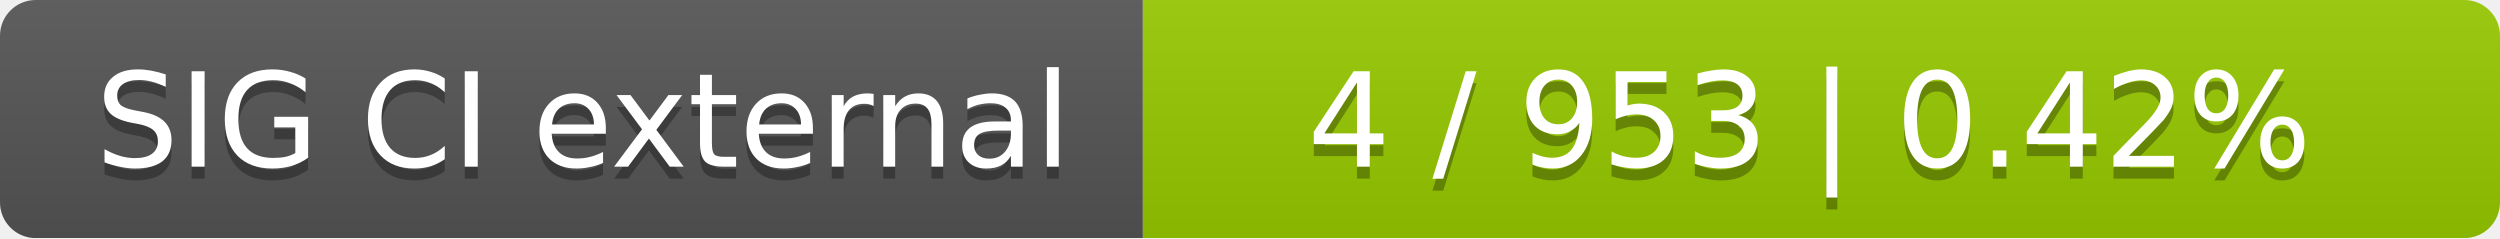
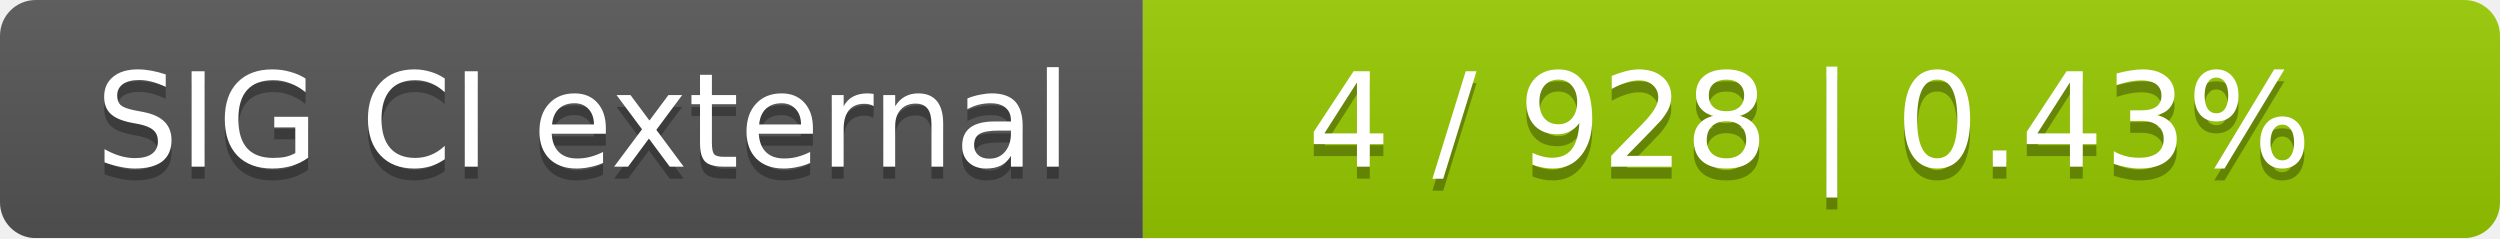
<svg xmlns="http://www.w3.org/2000/svg" width="210" height="20">
  <linearGradient id="smooth" x2="0" y2="100%">
    <stop offset="0" stop-color="#bbb" stop-opacity=".1" />
    <stop offset="1" stop-opacity=".1" />
  </linearGradient>
  <mask id="round">
    <rect width="210" height="20" rx="3" fill="#fff" />
  </mask>
  <g mask="url(#round)">
    <rect width="96" height="20" fill="#555" />
    <rect x="96" width="114" height="20" fill="#97ca00" />
    <rect width="210" height="20" fill="url(#smooth)" />
  </g>
  <g fill="#fff" text-anchor="middle" font-family="DejaVu Sans,Verdana,Geneva,sans-serif" font-size="11">
    <text x="49" y="15" fill="#010101" fill-opacity=".3">SIG CI external</text>
    <text x="49" y="14">SIG CI external</text>
-     <text x="152" y="15" fill="#010101" fill-opacity=".3">4 / 953    |    0.42%</text>
-     <text x="152" y="14">4 / 953    |    0.42%</text>
+     <text x="152" y="15" fill="#010101" fill-opacity=".3">4 / 928    |    0.43%</text>
+     <text x="152" y="14">4 / 928    |    0.43%</text>
  </g>
</svg>
